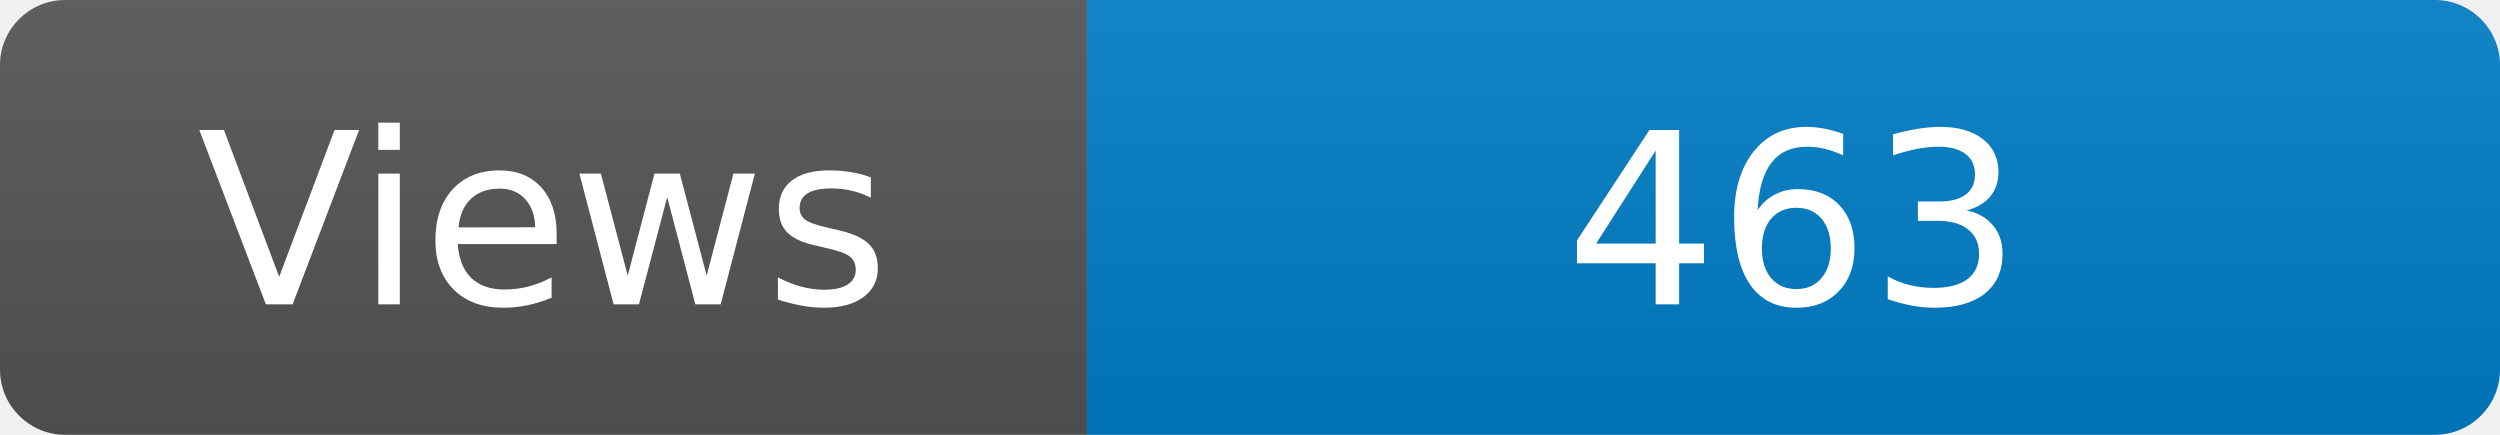
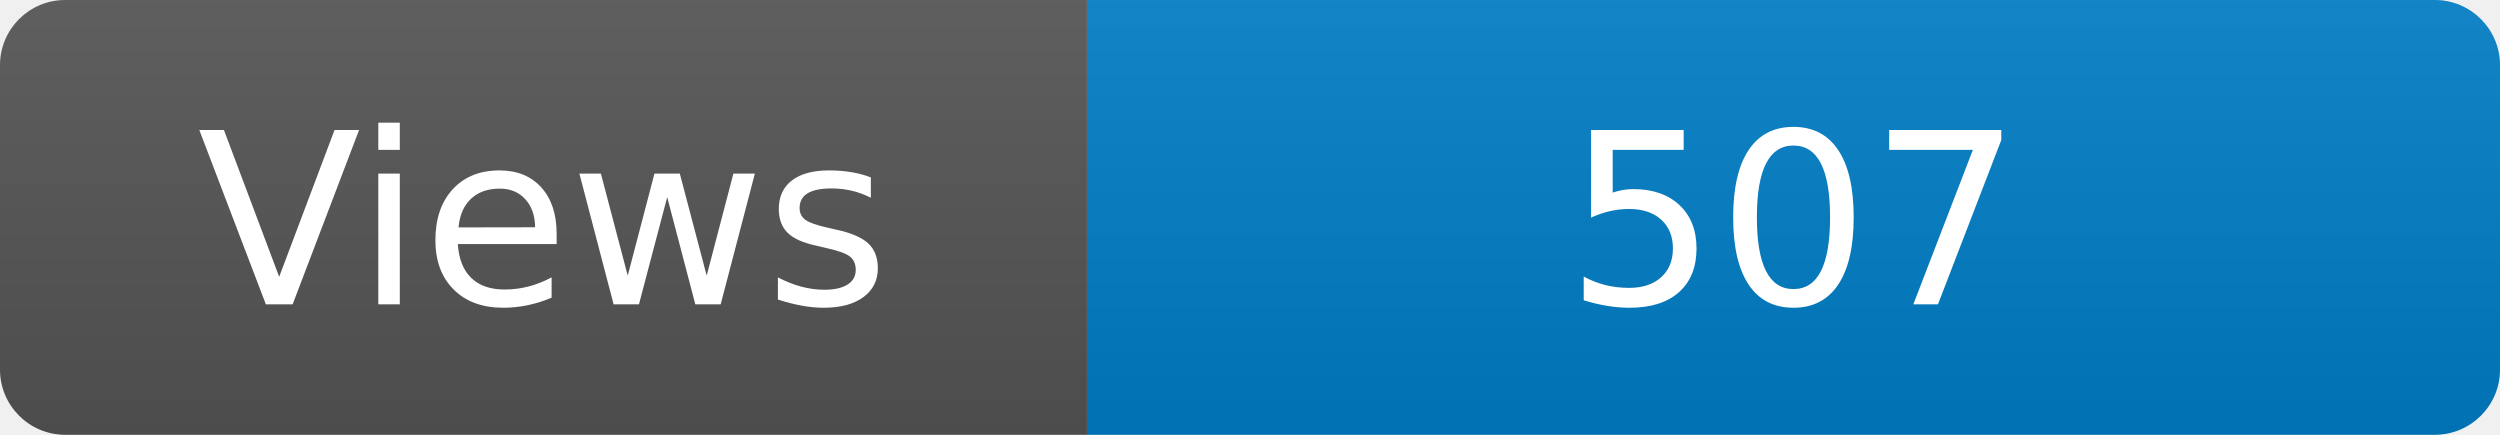
<svg xmlns="http://www.w3.org/2000/svg" width="115" height="20" role="img" aria-label="Maintained?: yes">
  <linearGradient id="s" x2="0" y2="100%">
    <stop offset="0" stop-color="#bbb" stop-opacity=".1" />
    <stop offset="1" stop-opacity=".1" />
  </linearGradient>
  <clipPath id="r">
    <rect width="115" height="20" rx="3" fill="#fff" />
  </clipPath>
  <g clip-path="url(#r)">
    <rect width="50" height="20" fill="#555" />
    <rect x="50" width="160" height="20" fill="#007ec6" />
    <rect width="115" height="20" fill="url(#s)" />
  </g>
  <g fill="#fff" text-anchor="middle" font-family="Verdana,Geneva,DejaVu Sans,sans-serif" font-size="110">
    <text x="250" y="140" transform="scale(.1)" fill="#fff">Views</text>
-     <text x="825" y="140" transform="scale(.1)" fill="#fff">463</text>
+     <text x="825" y="140" transform="scale(.1)" fill="#fff">507</text>
  </g>
</svg>
